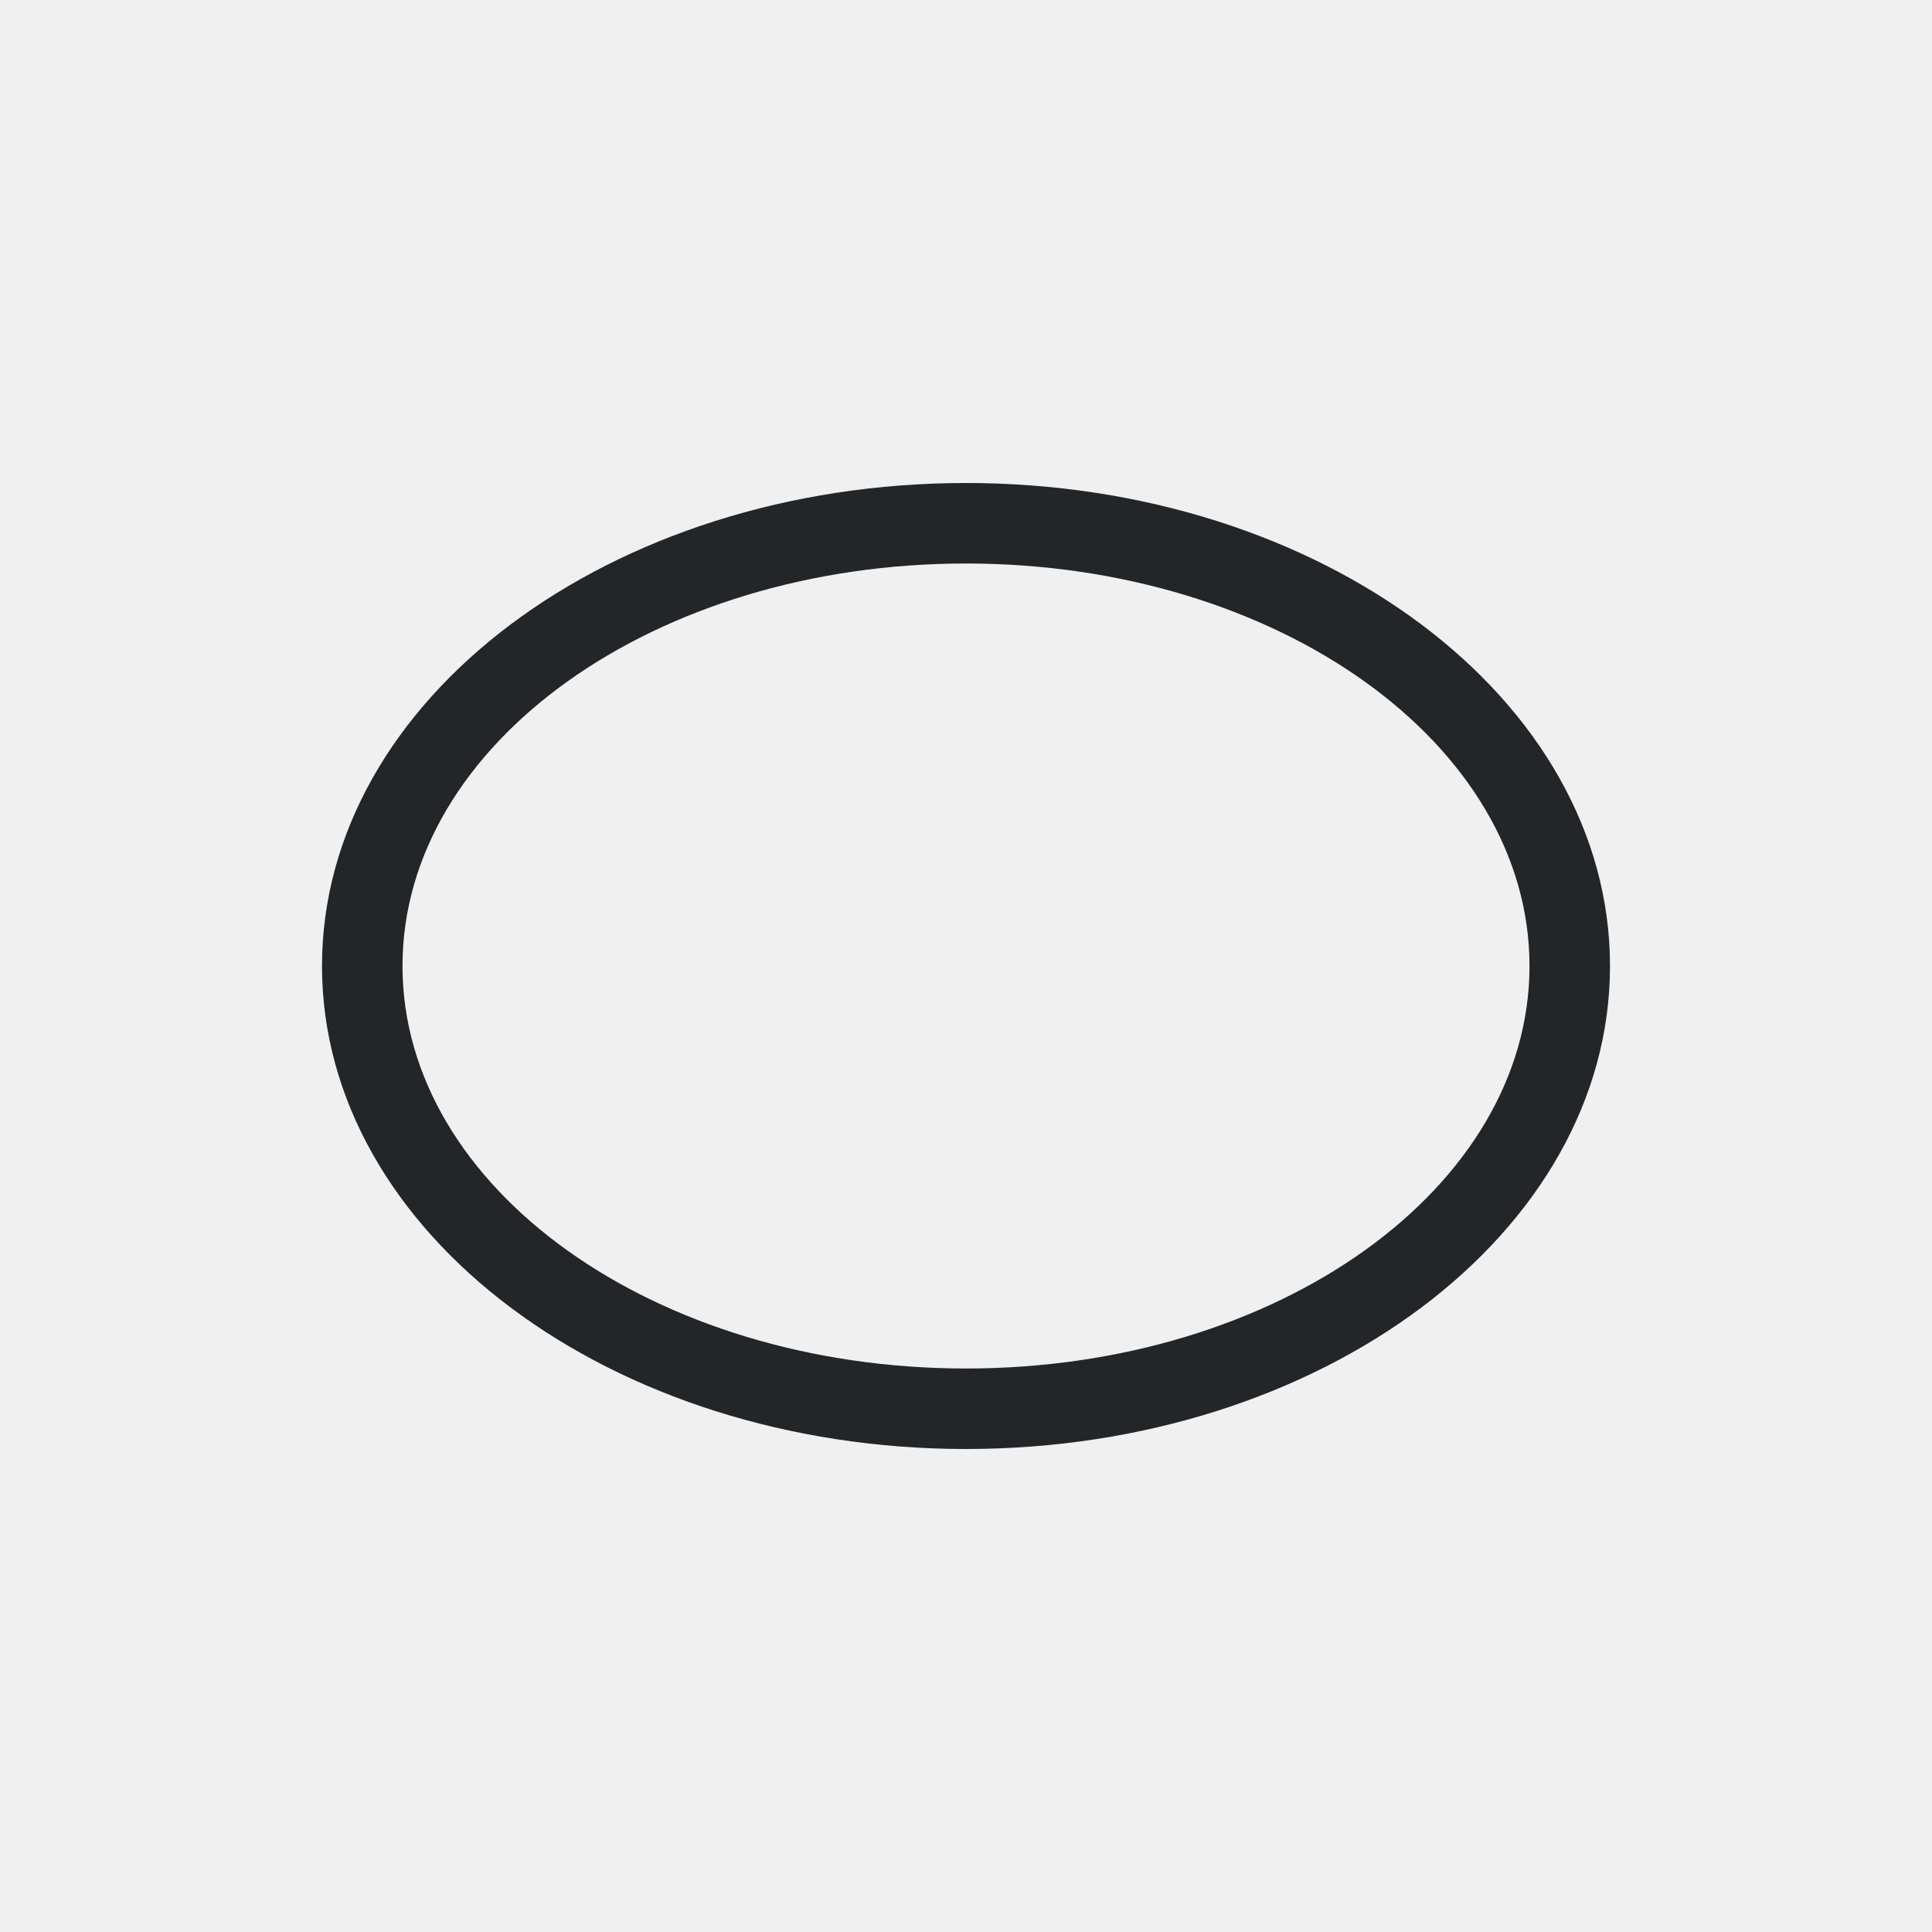
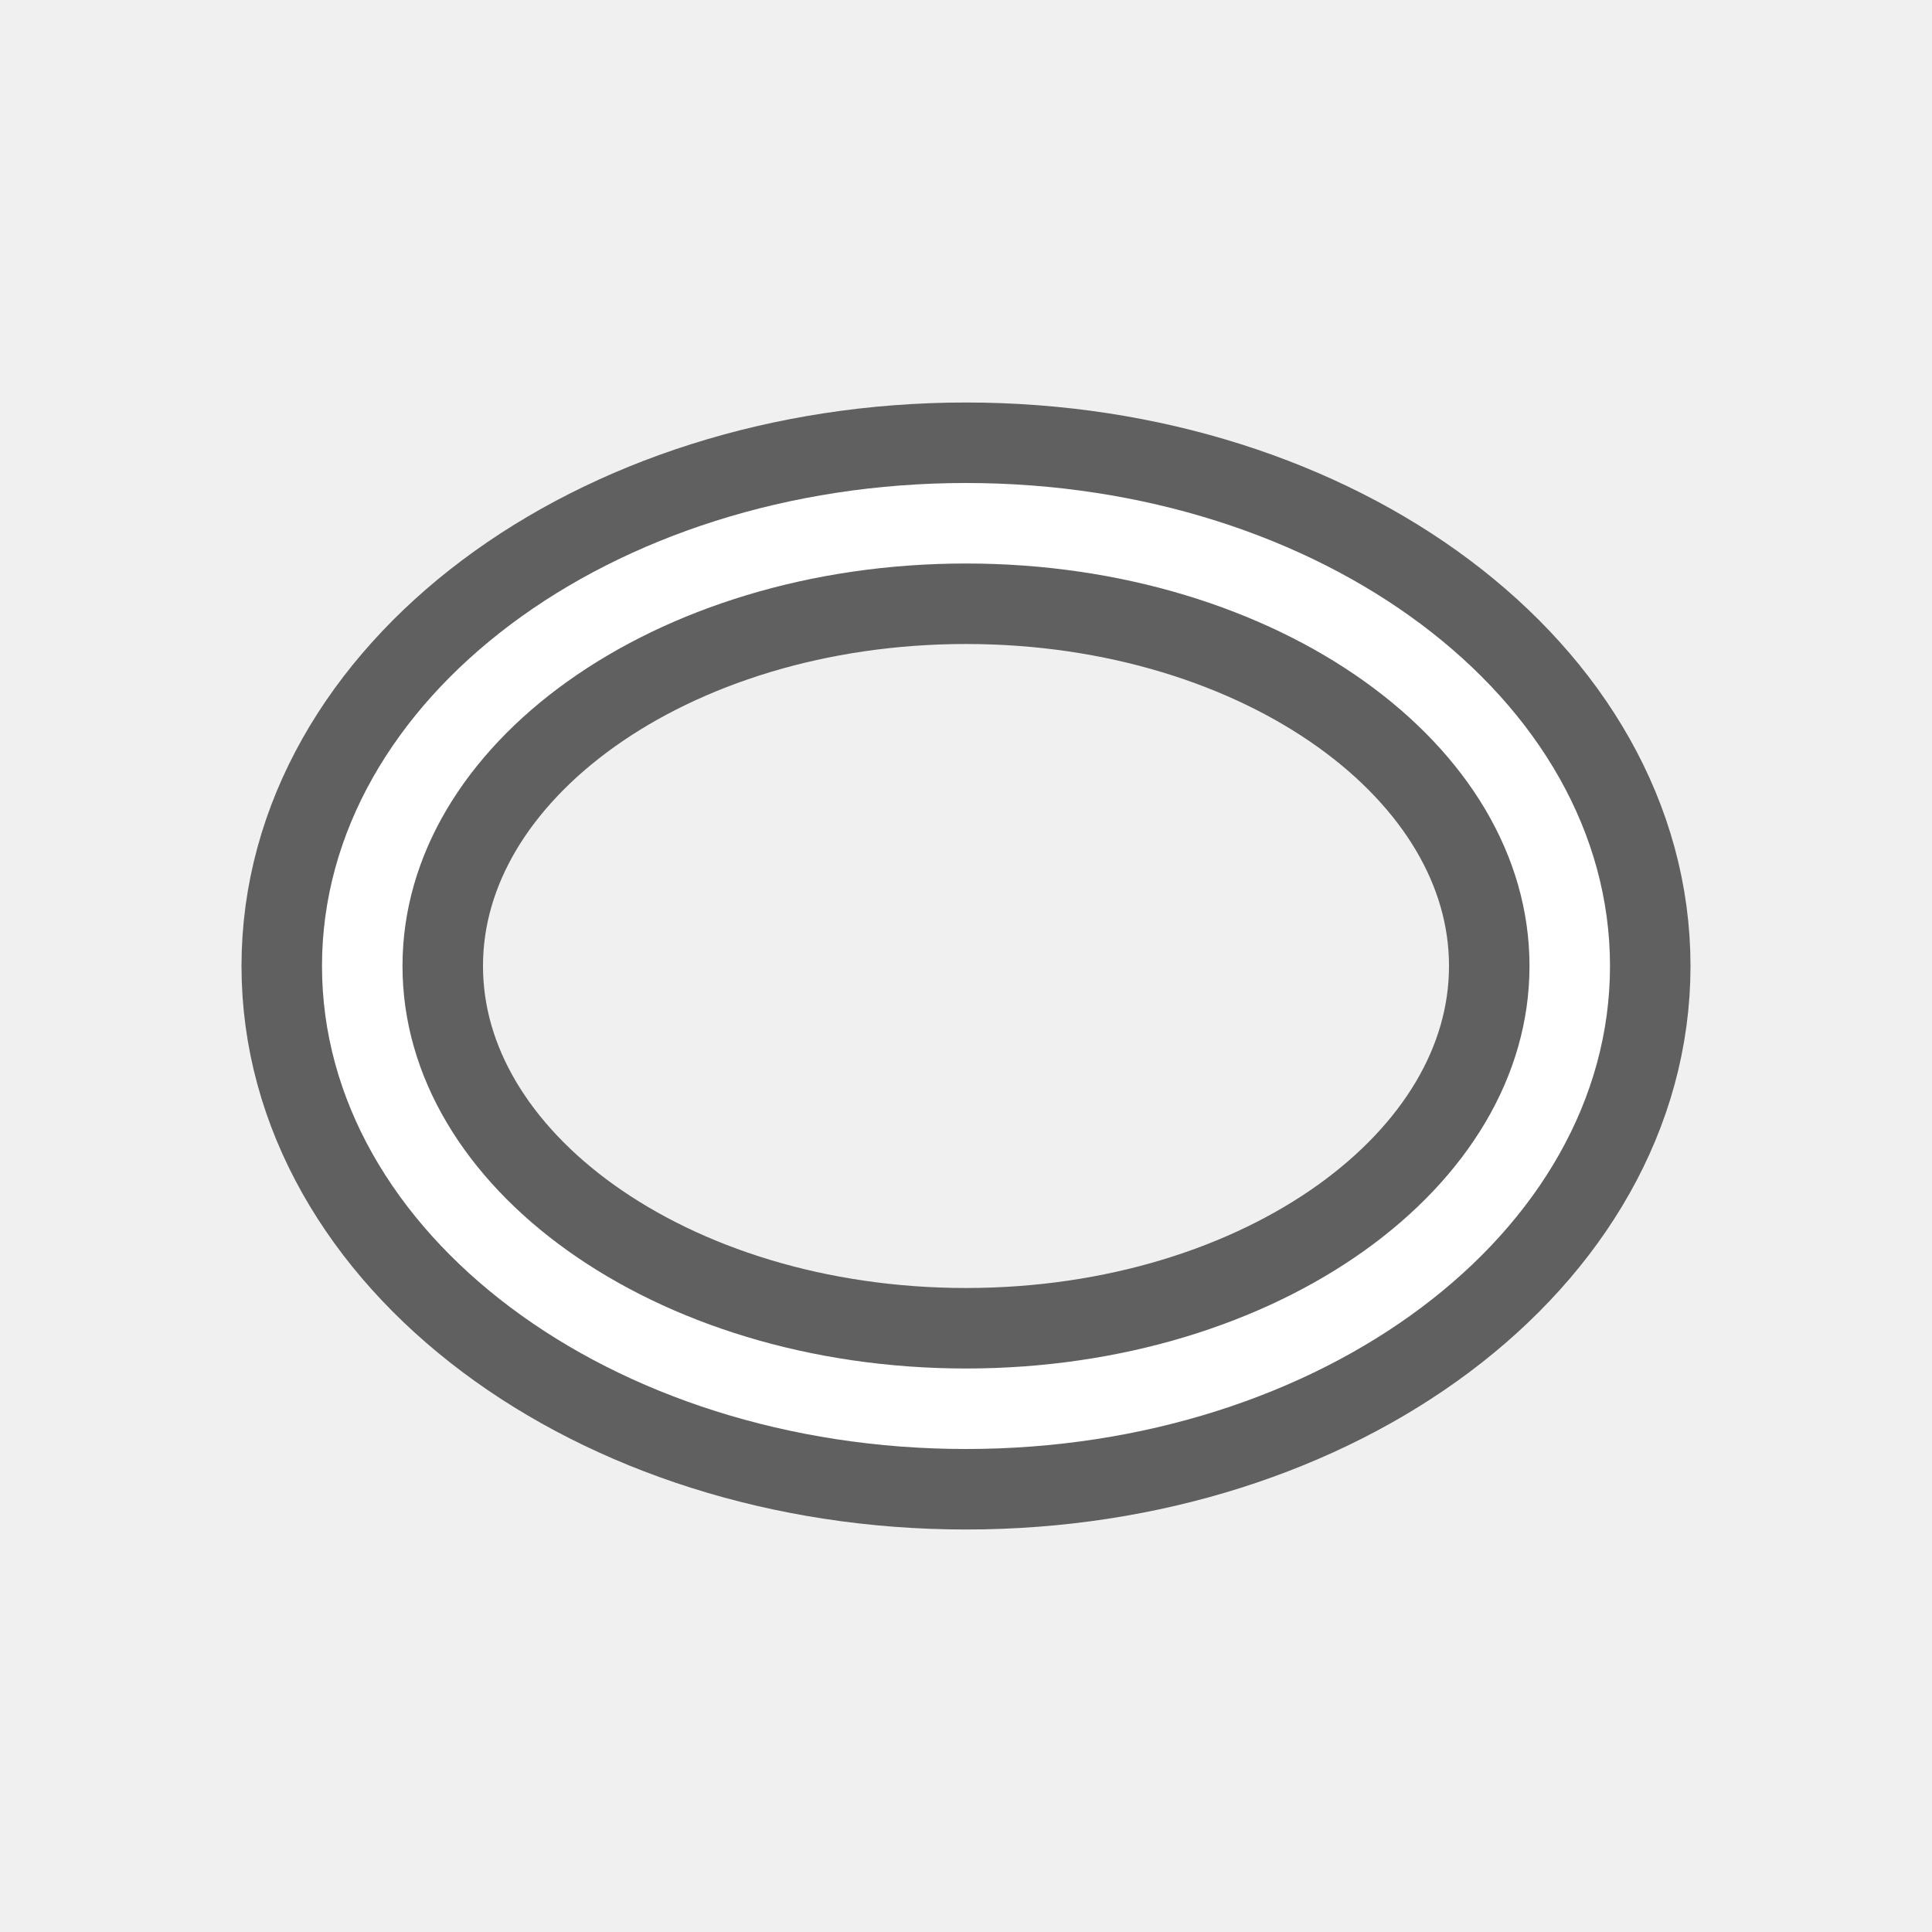
- <svg xmlns="http://www.w3.org/2000/svg" viewBox="0 0 24 24">
-   <path d="m12 6c-4.418 0-8 2.686-8 6 0 3.314 3.582 6 8 6s8-2.686 8-6c0-3.314-3.582-6-8-6zm0 1c3.866 0 7 2.239 7 5 0 2.761-3.134 5-7 5-3.866 0-7-2.239-7-5 0-2.761 3.134-5 7-5z" fill="#232629" />
+ <svg xmlns="http://www.w3.org/2000/svg" viewBox="0 0 24 24" version="1.1" id="svg4">
+   <defs id="defs8" />
+   <path style="fill:#000000;stroke:#000000;opacity:0.6;stroke-width:2;stroke-miterlimit:4;stroke-dasharray:none;stroke-linejoin:round" id="path817" fill="#232629" d="m12 6c-4.418 0-8 2.686-8 6 0 3.314 3.582 6 8 6s8-2.686 8-6c0-3.314-3.582-6-8-6zm0 1c3.866 0 7 2.239 7 5 0 2.761-3.134 5-7 5-3.866 0-7-2.239-7-5 0-2.761 3.134-5 7-5z" />
+   <path d="m12 6c-4.418 0-8 2.686-8 6 0 3.314 3.582 6 8 6s8-2.686 8-6c0-3.314-3.582-6-8-6zm0 1c3.866 0 7 2.239 7 5 0 2.761-3.134 5-7 5-3.866 0-7-2.239-7-5 0-2.761 3.134-5 7-5z" fill="#232629" id="path2" style="fill:#ffffff" />
</svg>
